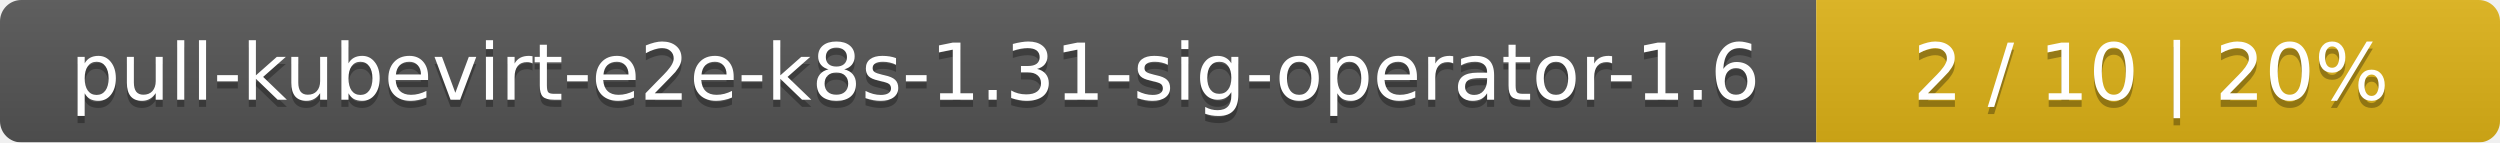
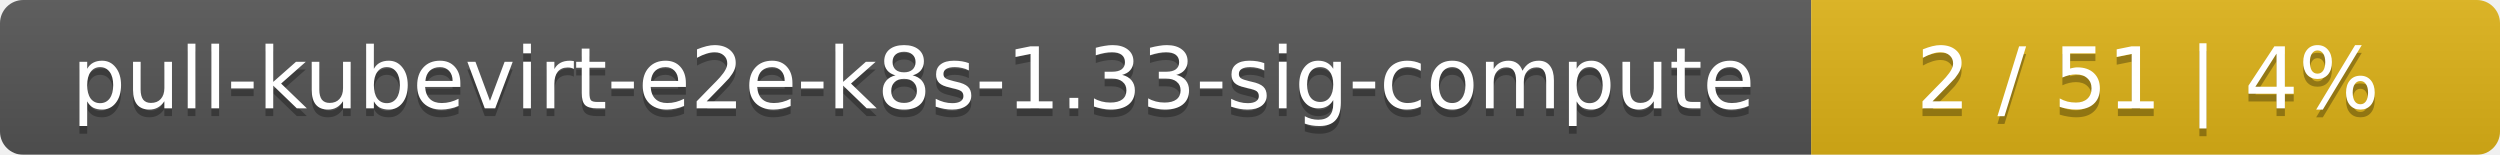
- <svg xmlns="http://www.w3.org/2000/svg" width="351" height="20">
+ <svg xmlns="http://www.w3.org/2000/svg" width="323" height="20">
  <linearGradient id="smooth" x2="0" y2="100%">
    <stop offset="0" stop-color="#bbb" stop-opacity=".1" />
    <stop offset="1" stop-opacity=".1" />
  </linearGradient>
  <mask id="round">
-     <rect width="351" height="20" rx="3" fill="#fff" />
+     <rect width="323" height="20" rx="3" fill="#fff" />
  </mask>
  <g mask="url(#round)">
-     <rect width="255" height="20" fill="#555" />
-     <rect x="255" width="96" height="20" fill="#dfb317" />
-     <rect width="351" height="20" fill="url(#smooth)" />
+     <rect width="234" height="20" fill="#555" />
+     <rect x="234" width="89" height="20" fill="#dfb317" />
+     <rect width="323" height="20" fill="url(#smooth)" />
  </g>
  <g fill="#fff" text-anchor="middle" font-family="DejaVu Sans,Verdana,Geneva,sans-serif" font-size="11">
-     <text x="128.5" y="15" fill="#010101" fill-opacity=".3">pull-kubevirt-e2e-k8s-1.31-sig-operator-1.6</text>
-     <text x="128.5" y="14">pull-kubevirt-e2e-k8s-1.31-sig-operator-1.6</text>
-     <text x="302" y="15" fill="#010101" fill-opacity=".3">2 / 10    |    20%</text>
-     <text x="302" y="14">2 / 10    |    20%</text>
+     <text x="118" y="15" fill="#010101" fill-opacity=".3">pull-kubevirt-e2e-k8s-1.33-sig-compute</text>
+     <text x="118" y="14">pull-kubevirt-e2e-k8s-1.33-sig-compute</text>
+     <text x="277.5" y="15" fill="#010101" fill-opacity=".3">2 / 51    |    4%</text>
+     <text x="277.5" y="14">2 / 51    |    4%</text>
  </g>
</svg>
